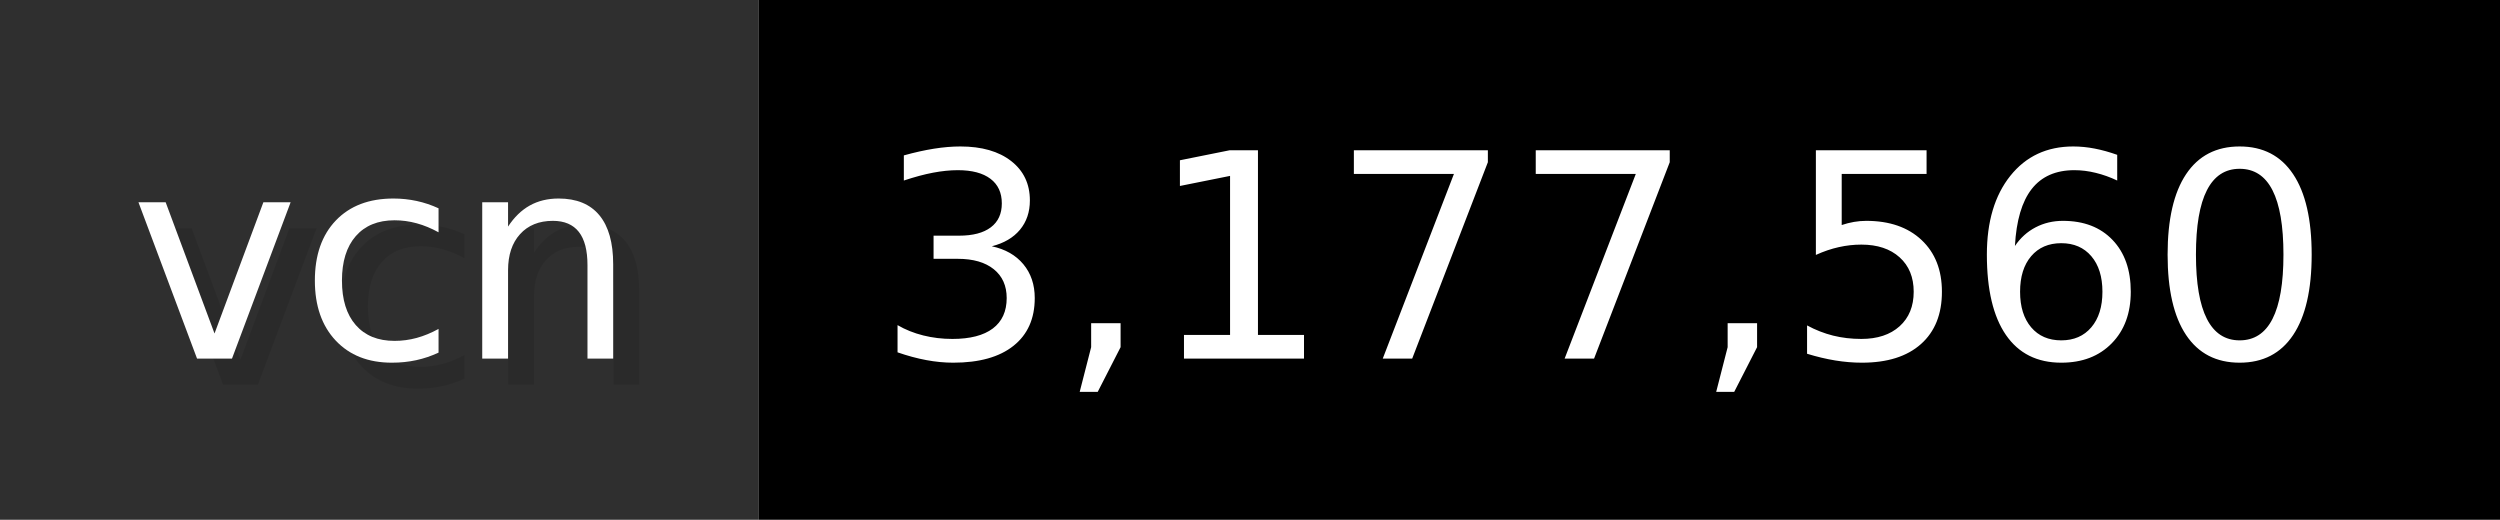
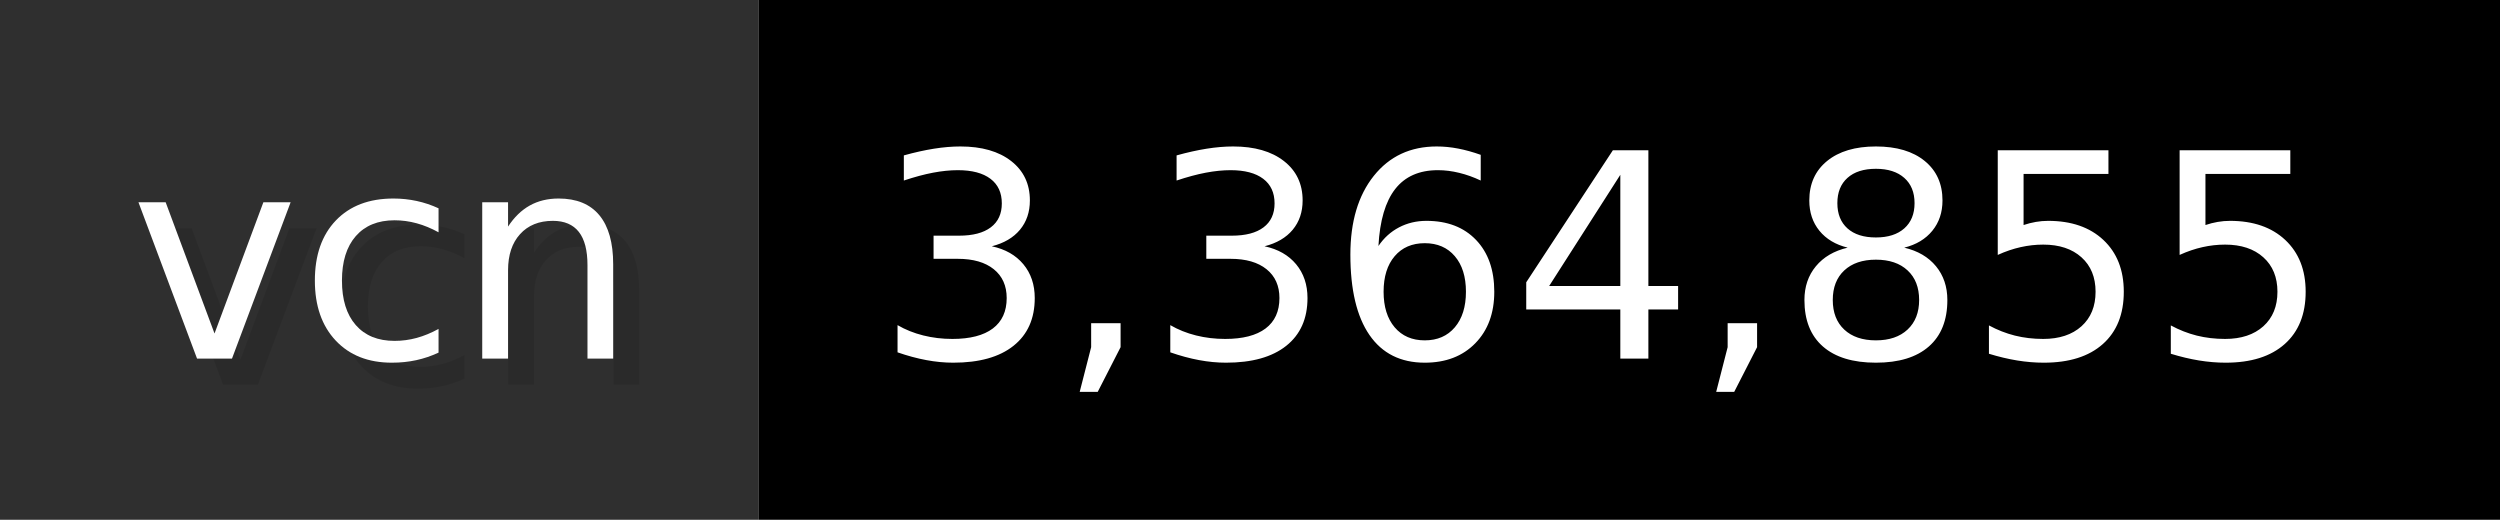
- <svg xmlns="http://www.w3.org/2000/svg" width="96.2" height="20" viewBox="0 0 962 200" role="img" aria-label="vcn: 3,177,560">
+ <svg xmlns="http://www.w3.org/2000/svg" width="96.2" height="20" viewBox="0 0 962 200" role="img" aria-label="vcn: 3,364,855">
  <g>
    <rect fill="#2F2F2F" width="292" height="200" />
    <rect fill="#" x="292" width="670" height="200" />
  </g>
  <g aria-hidden="true" fill="#fff" text-anchor="start" font-family="Verdana,DejaVu Sans,sans-serif" font-size="110">
    <text x="60" y="148" textLength="192" fill="#000" opacity="0.1">vcn</text>
    <text x="50" y="138" textLength="192">vcn</text>
-     <text x="347" y="148" textLength="570" fill="#000" opacity="0.1">3,177,560</text>
-     <text x="337" y="138" textLength="570">3,177,560</text>
+     <text x="347" y="148" textLength="570" fill="#000" opacity="0.1">3,364,855</text>
+     <text x="337" y="138" textLength="570">3,364,855</text>
  </g>
</svg>
